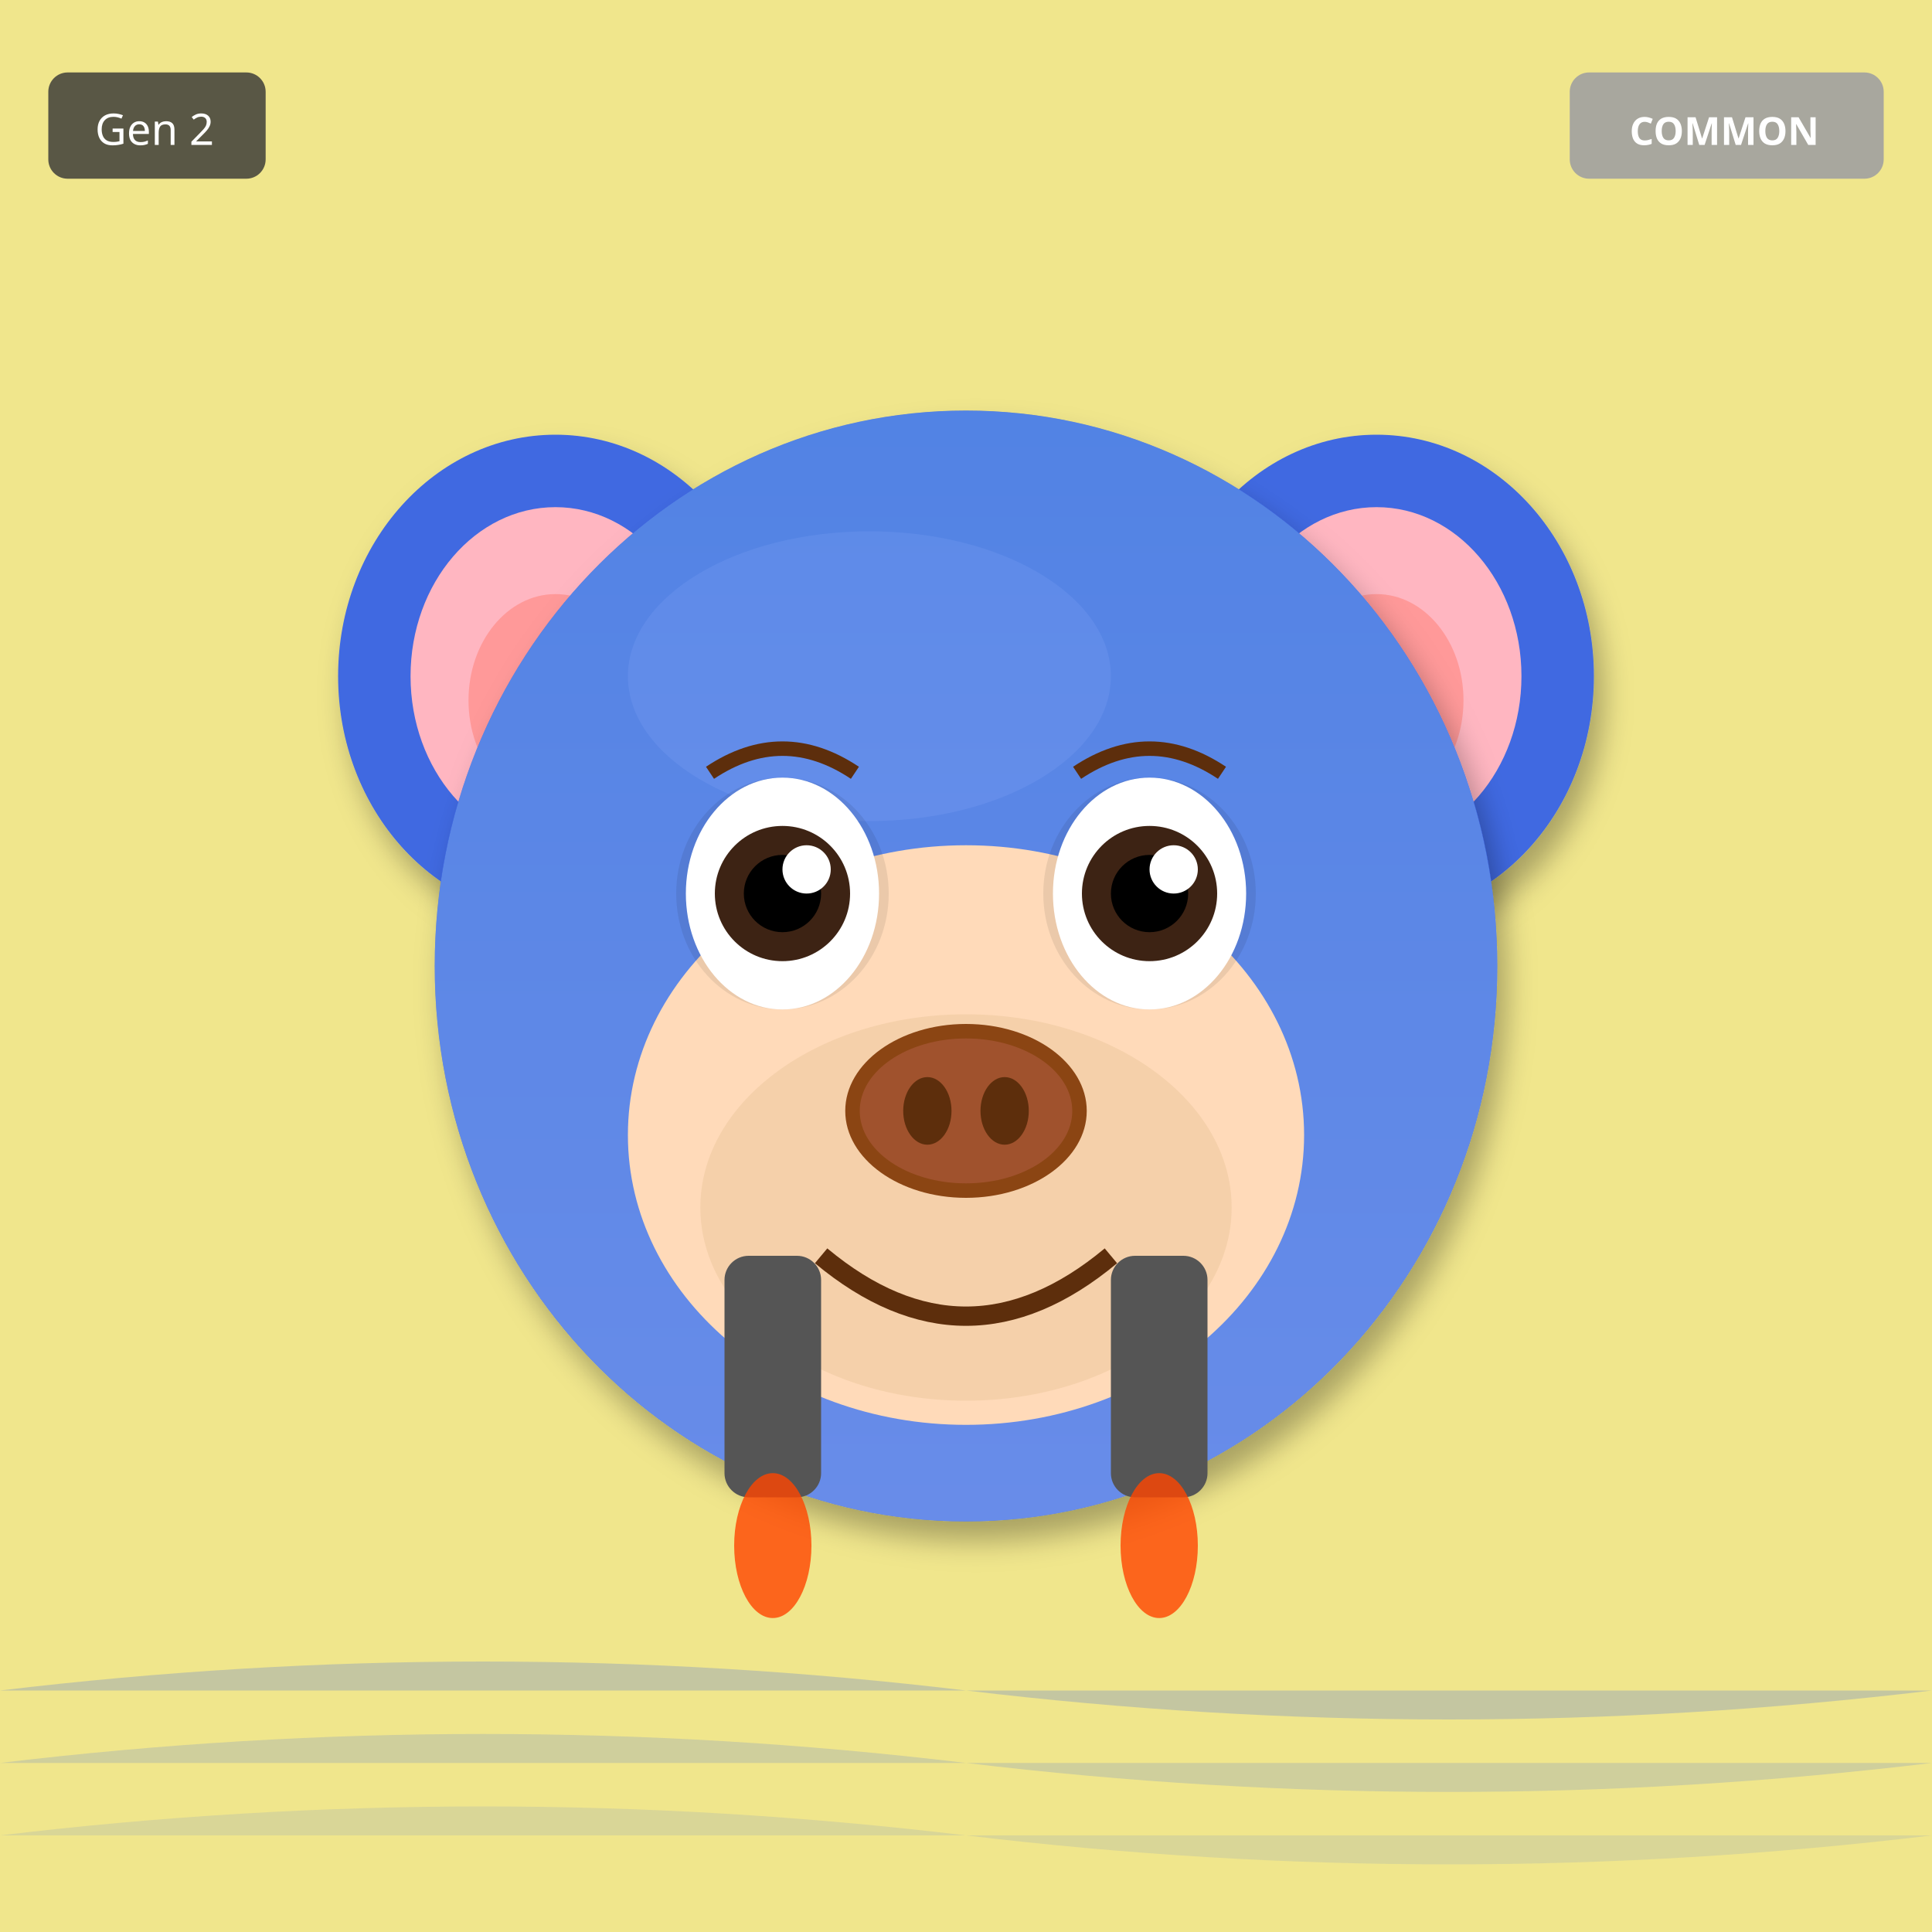
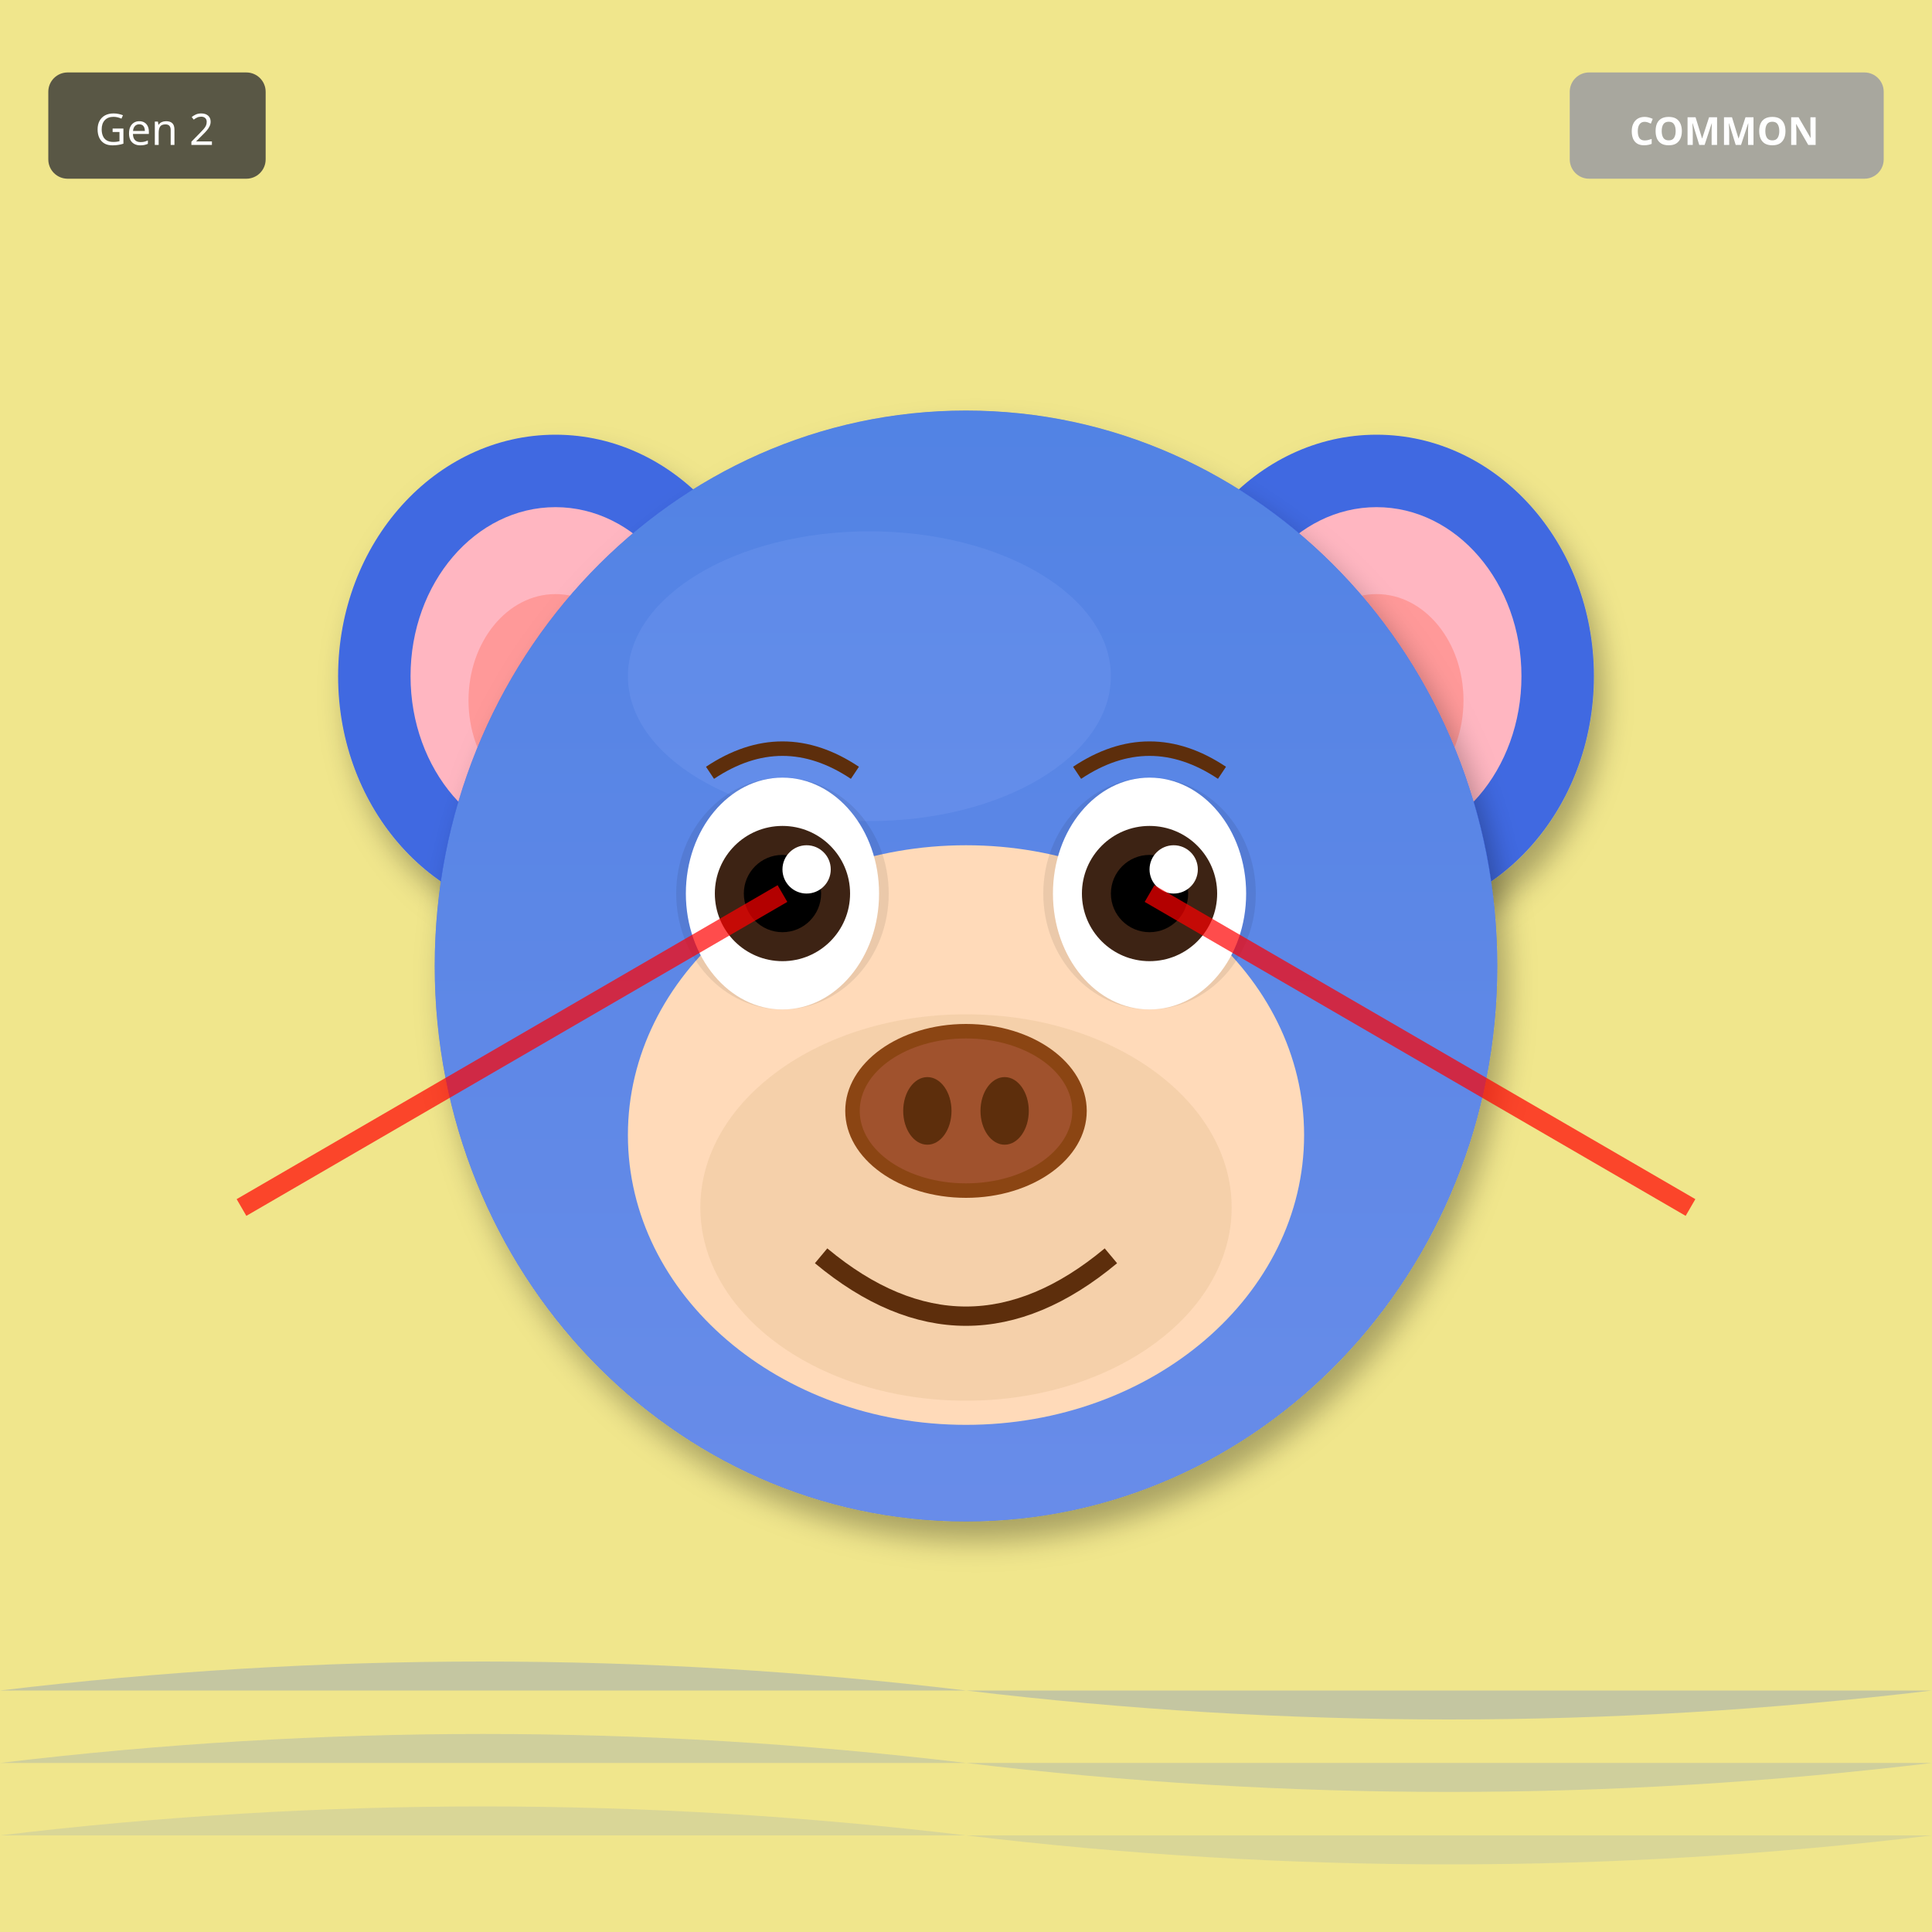
<svg xmlns="http://www.w3.org/2000/svg" width="400" height="400" viewBox="0 0 400 400">
  <defs>
    <filter id="shadow" x="-20%" y="-20%" width="140%" height="140%">
      <feDropShadow dx="2" dy="4" stdDeviation="3" flood-opacity="0.3" />
    </filter>
    <filter id="glow" x="-50%" y="-50%" width="200%" height="200%">
      <feGaussianBlur stdDeviation="8" result="blur" />
      <feMerge>
        <feMergeNode in="blur" />
        <feMergeNode in="SourceGraphic" />
      </feMerge>
    </filter>
    <linearGradient id="rainbow-body" x1="0%" y1="0%" x2="100%" y2="100%">
      <stop offset="0%" stop-color="#FF6B6B" />
      <stop offset="25%" stop-color="#FFE66D" />
      <stop offset="50%" stop-color="#4ECDC4" />
      <stop offset="75%" stop-color="#45B7D1" />
      <stop offset="100%" stop-color="#DDA0DD" />
    </linearGradient>
    <radialGradient id="galaxy-body" cx="30%" cy="30%">
      <stop offset="0%" stop-color="#E6E6FA" />
      <stop offset="50%" stop-color="#9370DB" />
      <stop offset="100%" stop-color="#1A0033" />
    </radialGradient>
    <linearGradient id="holo-body" x1="0%" y1="0%" x2="100%" y2="100%">
      <stop offset="0%" stop-color="#FF00FF" />
      <stop offset="50%" stop-color="#00FFFF" />
      <stop offset="100%" stop-color="#FFFF00" />
    </linearGradient>
    <linearGradient id="sky-gradient" x1="0%" y1="0%" x2="0%" y2="100%">
      <stop offset="0%" stop-color="#87CEEB" />
      <stop offset="100%" stop-color="#E0F4FF" />
    </linearGradient>
    <linearGradient id="grass-gradient" x1="0%" y1="0%" x2="0%" y2="100%">
      <stop offset="0%" stop-color="#90EE90" />
      <stop offset="100%" stop-color="#228B22" />
    </linearGradient>
    <linearGradient id="sunset-gradient" x1="0%" y1="0%" x2="0%" y2="100%">
      <stop offset="0%" stop-color="#FF6B6B" />
      <stop offset="50%" stop-color="#FFE66D" />
      <stop offset="100%" stop-color="#4ECDC4" />
    </linearGradient>
    <linearGradient id="aurora-gradient" x1="0%" y1="0%" x2="100%" y2="100%">
      <stop offset="0%" stop-color="#0D1B2A" />
      <stop offset="30%" stop-color="#00FF7F" />
      <stop offset="70%" stop-color="#FF00FF" />
      <stop offset="100%" stop-color="#0D1B2A" />
    </linearGradient>
    <radialGradient id="multiverse-gradient" cx="50%" cy="50%">
      <stop offset="0%" stop-color="#FFD700" />
      <stop offset="40%" stop-color="#FF00FF" />
      <stop offset="70%" stop-color="#00FFFF" />
      <stop offset="100%" stop-color="#000" />
    </radialGradient>
    <linearGradient id="rift-gradient" x1="0%" y1="0%" x2="100%" y2="100%">
      <stop offset="0%" stop-color="#000" />
      <stop offset="30%" stop-color="#9400D3" />
      <stop offset="50%" stop-color="#00FFFF" />
      <stop offset="70%" stop-color="#9400D3" />
      <stop offset="100%" stop-color="#000" />
    </linearGradient>
    <linearGradient id="heaven-gradient" x1="0%" y1="0%" x2="0%" y2="100%">
      <stop offset="0%" stop-color="#FFF" />
      <stop offset="50%" stop-color="#FFD700" stop-opacity="0.3" />
      <stop offset="100%" stop-color="#F0F8FF" />
    </linearGradient>
    <clipPath id="head-clip">
      <ellipse cx="200" cy="200" rx="110" ry="115" />
    </clipPath>
  </defs>
  <rect width="400" height="400" fill="#F0E68C" />
  <path d="M0 350 Q100 338 200 350 T400 350" fill="#4169E1" opacity="0.25" />
  <path d="M0 365 Q100 353 200 365 T400 365" fill="#4169E1" opacity="0.19" />
  <path d="M0 380 Q100 368 200 380 T400 380" fill="#4169E1" opacity="0.13" />
  <ellipse cx="115" cy="140" rx="45" ry="50" fill="#4169E1" filter="url(#shadow)" />
  <ellipse cx="115" cy="140" rx="30" ry="35" fill="#FFB6C1" />
  <ellipse cx="115" cy="145" rx="18" ry="22" fill="#FF9999" />
  <ellipse cx="285" cy="140" rx="45" ry="50" fill="#4169E1" filter="url(#shadow)" />
  <ellipse cx="285" cy="140" rx="30" ry="35" fill="#FFB6C1" />
  <ellipse cx="285" cy="145" rx="18" ry="22" fill="#FF9999" />
  <ellipse cx="200" cy="200" rx="110" ry="115" fill="#4169E1" filter="url(#shadow)" />
  <ellipse cx="180" cy="140" rx="50" ry="30" fill="#6B8BF5" opacity="0.3" />
  <g clip-path="url(#head-clip)">
    <ellipse cx="200" cy="200" rx="110" ry="115" fill="url(#sky-gradient)" opacity="0.25" />
  </g>
  <ellipse cx="200" cy="235" rx="70" ry="60" fill="#FFDAB9" />
  <ellipse cx="200" cy="250" rx="55" ry="40" fill="#DEB887" opacity="0.3" />
  <ellipse cx="162" cy="185" rx="22" ry="24" fill="#000" opacity="0.08" />
  <ellipse cx="238" cy="185" rx="22" ry="24" fill="#000" opacity="0.08" />
  <ellipse cx="162" cy="185" rx="20" ry="24" fill="white" />
  <circle cx="162" cy="185" r="14" fill="#3D2314" />
  <circle cx="162" cy="185" r="8" fill="#000" />
  <circle cx="167" cy="180" r="5" fill="white" />
  <ellipse cx="238" cy="185" rx="20" ry="24" fill="white" />
  <circle cx="238" cy="185" r="14" fill="#3D2314" />
  <circle cx="238" cy="185" r="8" fill="#000" />
  <circle cx="243" cy="180" r="5" fill="white" />
  <g>
    <ellipse cx="200" cy="230" rx="25" ry="18" fill="#8B4513" />
    <ellipse cx="200" cy="230" rx="22" ry="15" fill="#A0522D" />
    <ellipse cx="192" cy="230" rx="5" ry="7" fill="#5D2E0C" />
    <ellipse cx="208" cy="230" rx="5" ry="7" fill="#5D2E0C" />
  </g>
  <path d="M170 260 Q200 285 230 260" stroke="#5D2E0C" stroke-width="4" fill="none" />
  <path d="M147 160 Q162 150 177 160" stroke="#5D2E0C" stroke-width="3" fill="none" />
  <path d="M223 160 Q238 150 253 160" stroke="#5D2E0C" stroke-width="3" fill="none" />
-   <rect x="150" y="260" width="20" height="50" rx="5" fill="#555" />
-   <rect x="230" y="260" width="20" height="50" rx="5" fill="#555" />
-   <ellipse cx="160" cy="320" rx="8" ry="15" fill="#FF4500" opacity="0.8" />
-   <ellipse cx="240" cy="320" rx="8" ry="15" fill="#FF4500" opacity="0.8" />
+   <line x1="162" y1="185" x2="50" y2="250" stroke="#FF0000" stroke-width="4" opacity="0.7" />
+   <line x1="238" y1="185" x2="350" y2="250" stroke="#FF0000" stroke-width="4" opacity="0.7" />
  <g transform="translate(325, 15)">
    <rect width="65" height="22" rx="4" fill="#A0A0A0" opacity="0.9" />
    <text x="32" y="15" font-size="8" fill="#FFF" text-anchor="middle" font-family="sans-serif" font-weight="bold">COMMON</text>
  </g>
  <g transform="translate(10, 15)">
    <rect width="45" height="22" rx="4" fill="#333" opacity="0.8" />
    <text x="22" y="15" font-size="9" fill="#FFF" text-anchor="middle" font-family="sans-serif">Gen 2</text>
  </g>
</svg>
